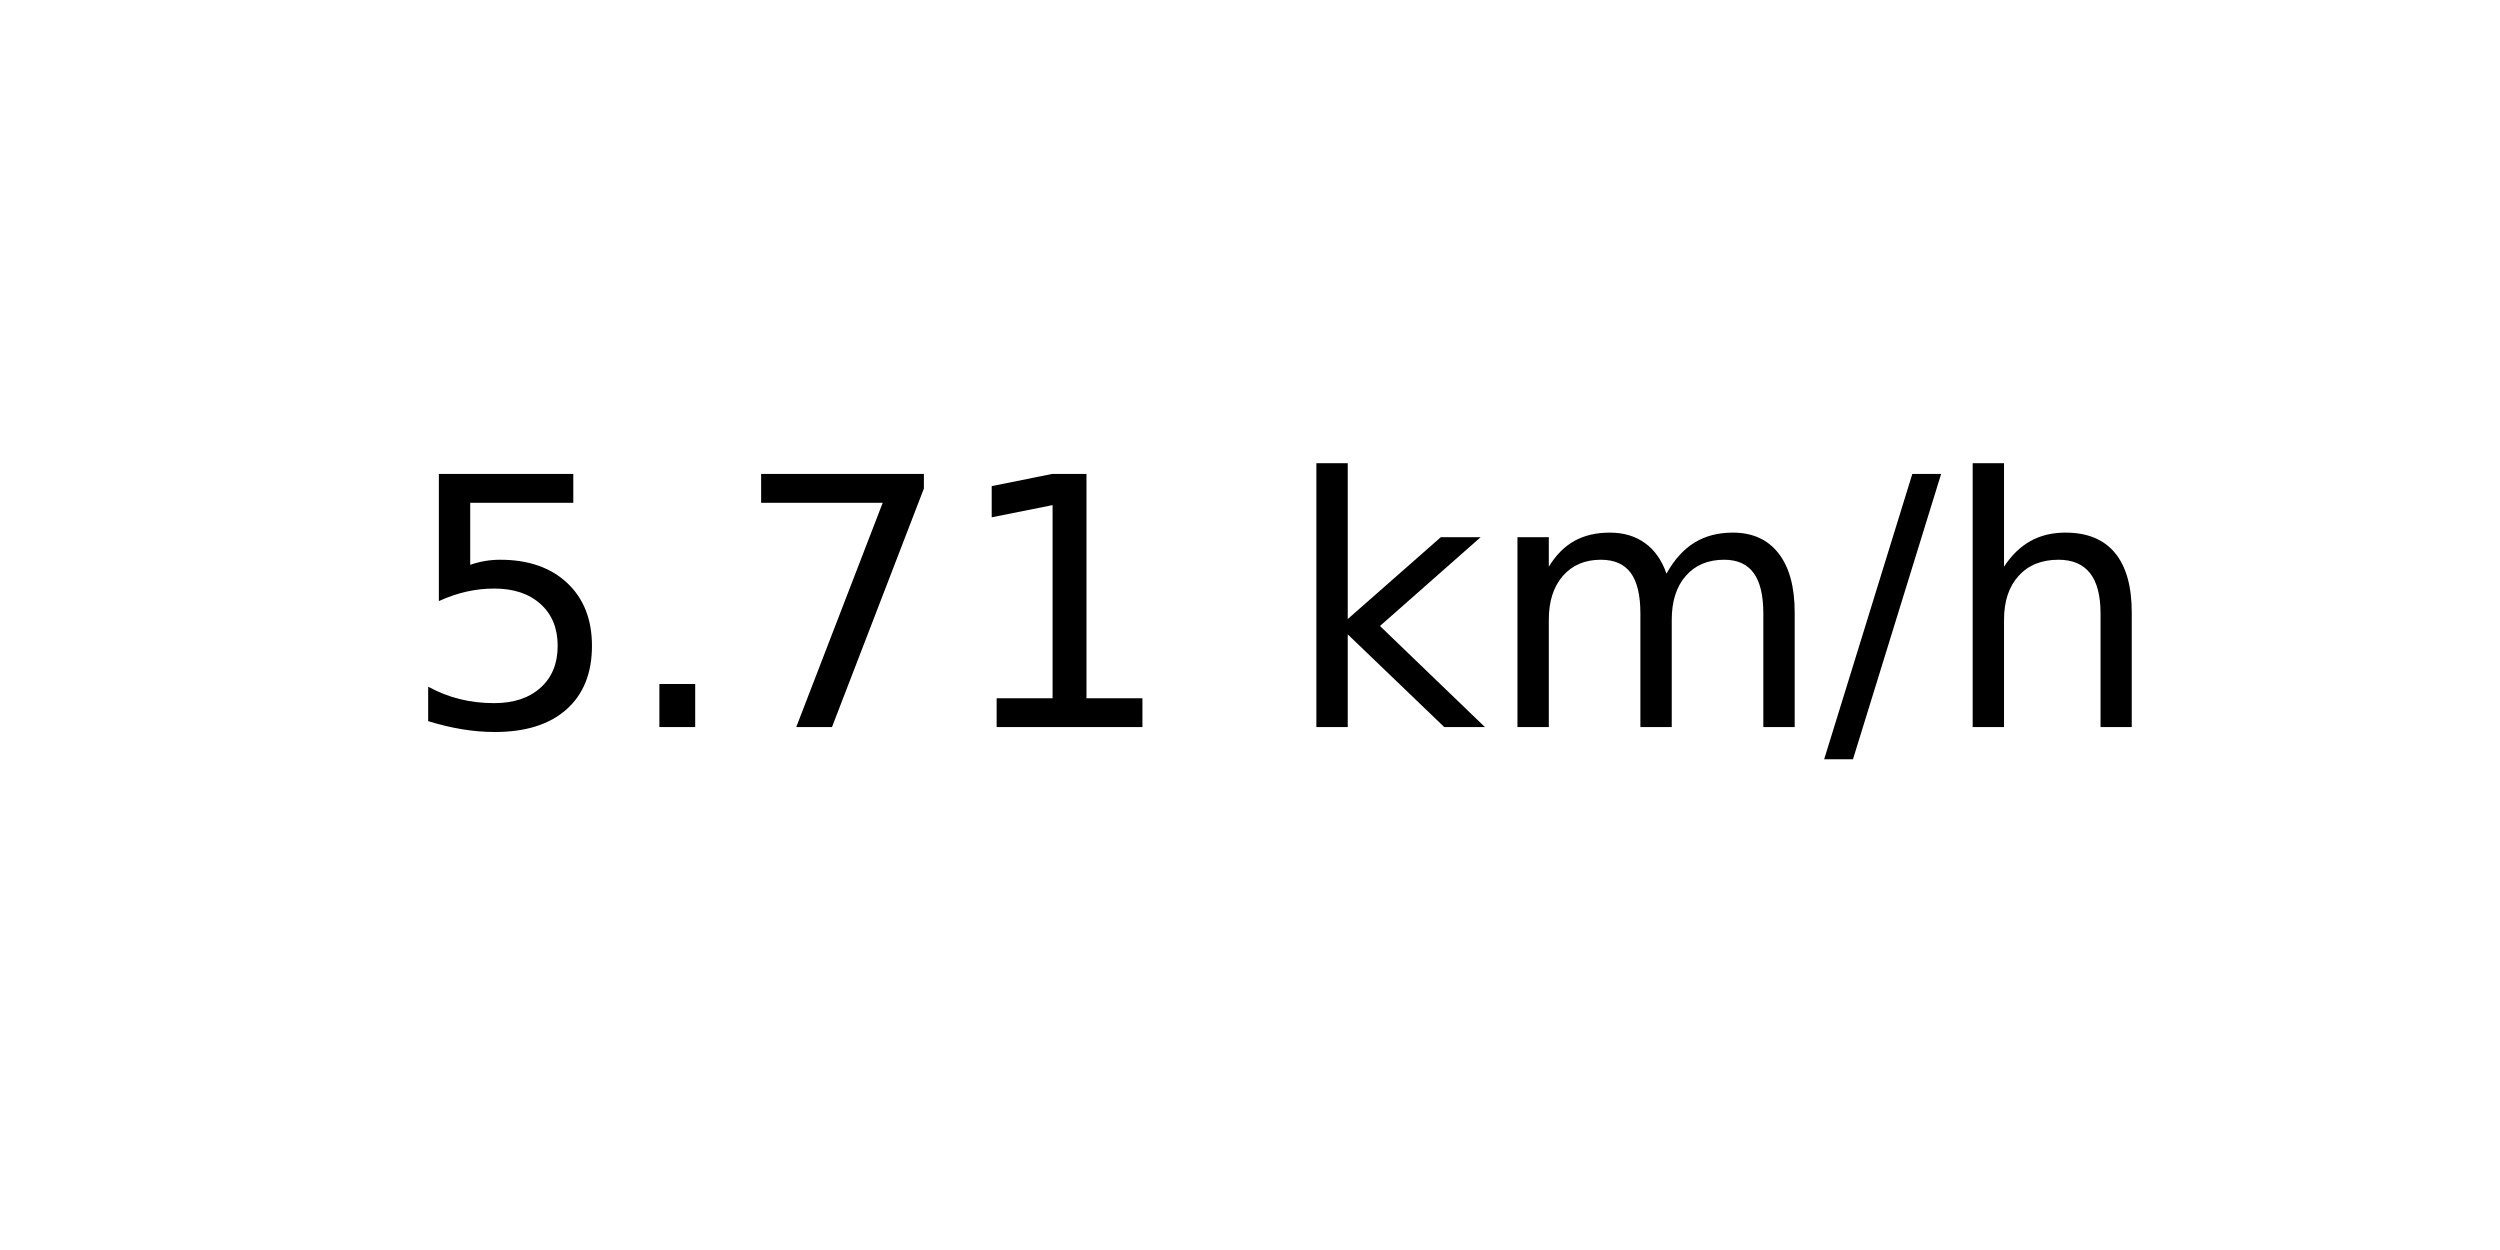
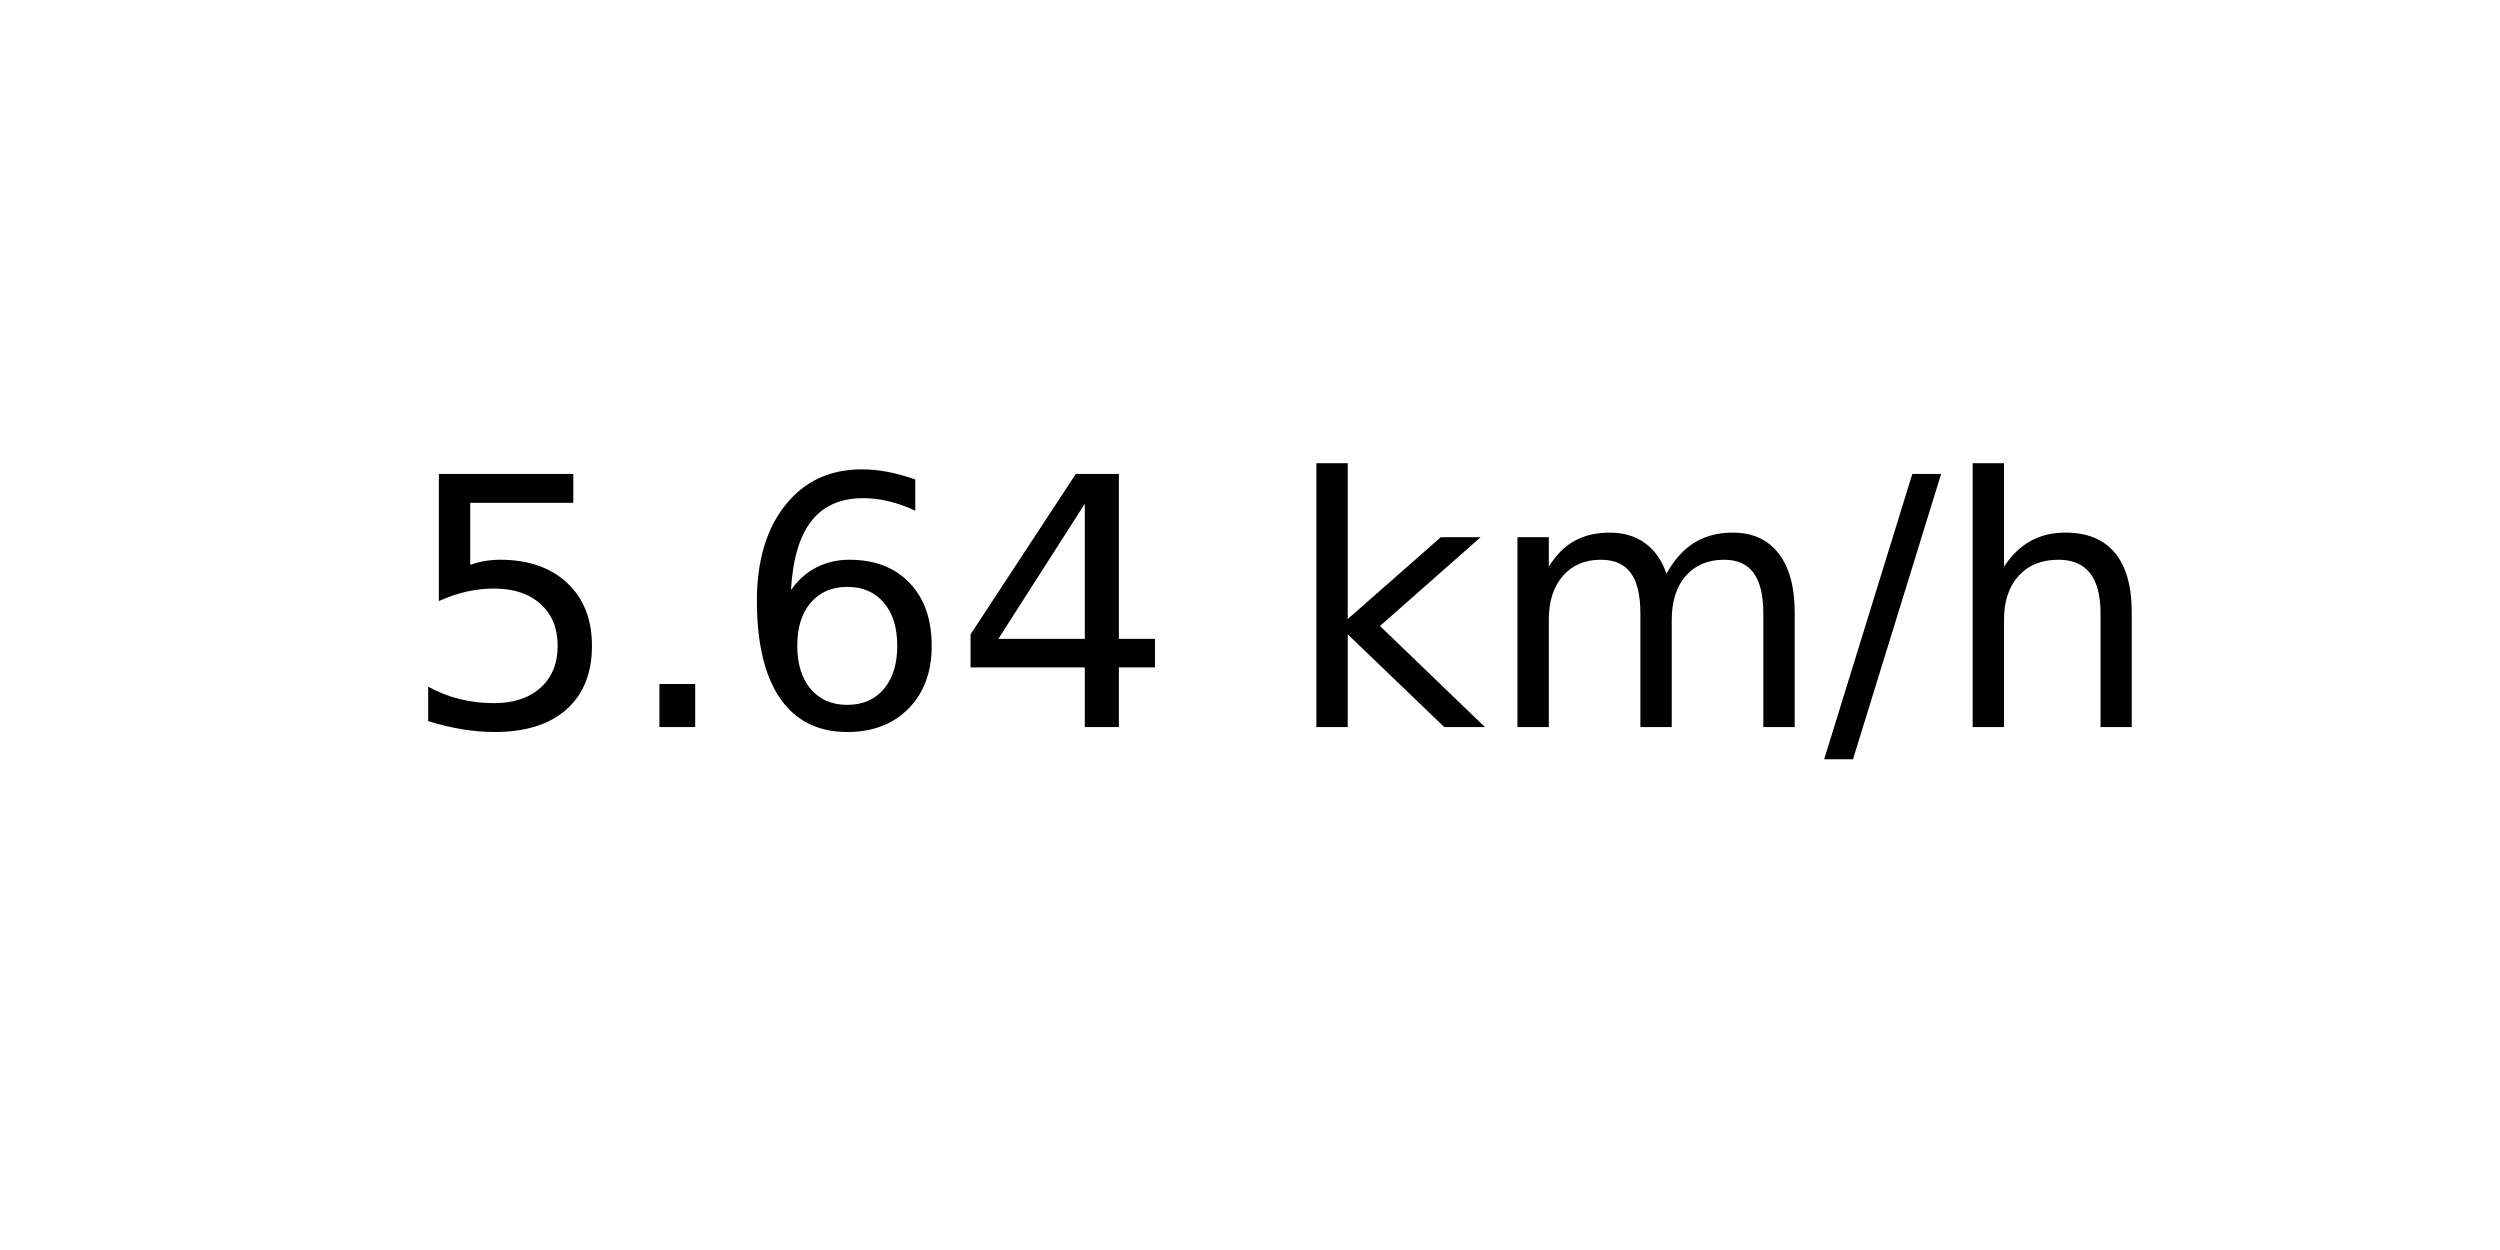
<svg xmlns="http://www.w3.org/2000/svg" xmlns:xlink="http://www.w3.org/1999/xlink" width="72pt" height="36pt" viewBox="0 0 72 36" version="1.1">
  <defs>
    <style type="text/css">*{stroke-linejoin: round; stroke-linecap: butt}</style>
  </defs>
  <g id="figure_1">
    <g id="axes_1">
      <g id="text_1">
        <g transform="translate(11.55937 20.93937) scale(0.1 -0.1)">
          <defs>
            <path id="DejaVuSans-35" d="M 691 4666  L 3169 4666  L 3169 4134  L 1269 4134  L 1269 2991  Q 1406 3038 1543 3061  Q 1681 3084 1819 3084  Q 2600 3084 3056 2656  Q 3513 2228 3513 1497  Q 3513 744 3044 326  Q 2575 -91 1722 -91  Q 1428 -91 1123 -41  Q 819 9 494 109  L 494 744  Q 775 591 1075 516  Q 1375 441 1709 441  Q 2250 441 2565 725  Q 2881 1009 2881 1497  Q 2881 1984 2565 2268  Q 2250 2553 1709 2553  Q 1456 2553 1204 2497  Q 953 2441 691 2322  L 691 4666  z " transform="scale(0.015625)" />
            <path id="DejaVuSans-2e" d="M 684 794  L 1344 794  L 1344 0  L 684 0  L 684 794  z " transform="scale(0.015625)" />
-             <path id="DejaVuSans-37" d="M 525 4666  L 3525 4666  L 3525 4397  L 1831 0  L 1172 0  L 2766 4134  L 525 4134  L 525 4666  z " transform="scale(0.015625)" />
-             <path id="DejaVuSans-31" d="M 794 531  L 1825 531  L 1825 4091  L 703 3866  L 703 4441  L 1819 4666  L 2450 4666  L 2450 531  L 3481 531  L 3481 0  L 794 0  L 794 531  z " transform="scale(0.015625)" />
+             <path id="DejaVuSans-36" d="M 2113 2584  Q 1688 2584 1439 2293  Q 1191 2003 1191 1497  Q 1191 994 1439 701  Q 1688 409 2113 409  Q 2538 409 2786 701  Q 3034 994 3034 1497  Q 3034 2003 2786 2293  Q 2538 2584 2113 2584  z M 3366 4563  L 3366 3988  Q 3128 4100 2886 4159  Q 2644 4219 2406 4219  Q 1781 4219 1451 3797  Q 1122 3375 1075 2522  Q 1259 2794 1537 2939  Q 1816 3084 2150 3084  Q 2853 3084 3261 2657  Q 3669 2231 3669 1497  Q 3669 778 3244 343  Q 2819 -91 2113 -91  Q 1303 -91 875 529  Q 447 1150 447 2328  Q 447 3434 972 4092  Q 1497 4750 2381 4750  Q 2619 4750 2861 4703  Q 3103 4656 3366 4563  z " transform="scale(0.015625)" />
+             <path id="DejaVuSans-34" d="M 2419 4116  L 825 1625  L 2419 1625  L 2419 4116  z M 2253 4666  L 3047 4666  L 3047 1625  L 3713 1625  L 3713 1100  L 3047 1100  L 3047 0  L 2419 0  L 2419 1100  L 313 1100  L 313 1709  L 2253 4666  z " transform="scale(0.015625)" />
            <path id="DejaVuSans-20" transform="scale(0.015625)" />
            <path id="DejaVuSans-6b" d="M 581 4863  L 1159 4863  L 1159 1991  L 2875 3500  L 3609 3500  L 1753 1863  L 3688 0  L 2938 0  L 1159 1709  L 1159 0  L 581 0  L 581 4863  z " transform="scale(0.015625)" />
            <path id="DejaVuSans-6d" d="M 3328 2828  Q 3544 3216 3844 3400  Q 4144 3584 4550 3584  Q 5097 3584 5394 3201  Q 5691 2819 5691 2113  L 5691 0  L 5113 0  L 5113 2094  Q 5113 2597 4934 2840  Q 4756 3084 4391 3084  Q 3944 3084 3684 2787  Q 3425 2491 3425 1978  L 3425 0  L 2847 0  L 2847 2094  Q 2847 2600 2669 2842  Q 2491 3084 2119 3084  Q 1678 3084 1418 2786  Q 1159 2488 1159 1978  L 1159 0  L 581 0  L 581 3500  L 1159 3500  L 1159 2956  Q 1356 3278 1631 3431  Q 1906 3584 2284 3584  Q 2666 3584 2933 3390  Q 3200 3197 3328 2828  z " transform="scale(0.015625)" />
            <path id="DejaVuSans-2f" d="M 1625 4666  L 2156 4666  L 531 -594  L 0 -594  L 1625 4666  z " transform="scale(0.015625)" />
            <path id="DejaVuSans-68" d="M 3513 2113  L 3513 0  L 2938 0  L 2938 2094  Q 2938 2591 2744 2837  Q 2550 3084 2163 3084  Q 1697 3084 1428 2787  Q 1159 2491 1159 1978  L 1159 0  L 581 0  L 581 4863  L 1159 4863  L 1159 2956  Q 1366 3272 1645 3428  Q 1925 3584 2291 3584  Q 2894 3584 3203 3211  Q 3513 2838 3513 2113  z " transform="scale(0.015625)" />
          </defs>
          <use xlink:href="#DejaVuSans-35" />
          <use xlink:href="#DejaVuSans-2e" x="63.623" />
-           <use xlink:href="#DejaVuSans-37" x="95.41" />
-           <use xlink:href="#DejaVuSans-31" x="159.033" />
+           <use xlink:href="#DejaVuSans-36" x="95.41" />
+           <use xlink:href="#DejaVuSans-34" x="159.033" />
          <use xlink:href="#DejaVuSans-20" x="222.656" />
          <use xlink:href="#DejaVuSans-6b" x="254.443" />
          <use xlink:href="#DejaVuSans-6d" x="312.354" />
          <use xlink:href="#DejaVuSans-2f" x="409.766" />
          <use xlink:href="#DejaVuSans-68" x="443.457" />
        </g>
      </g>
    </g>
  </g>
</svg>
